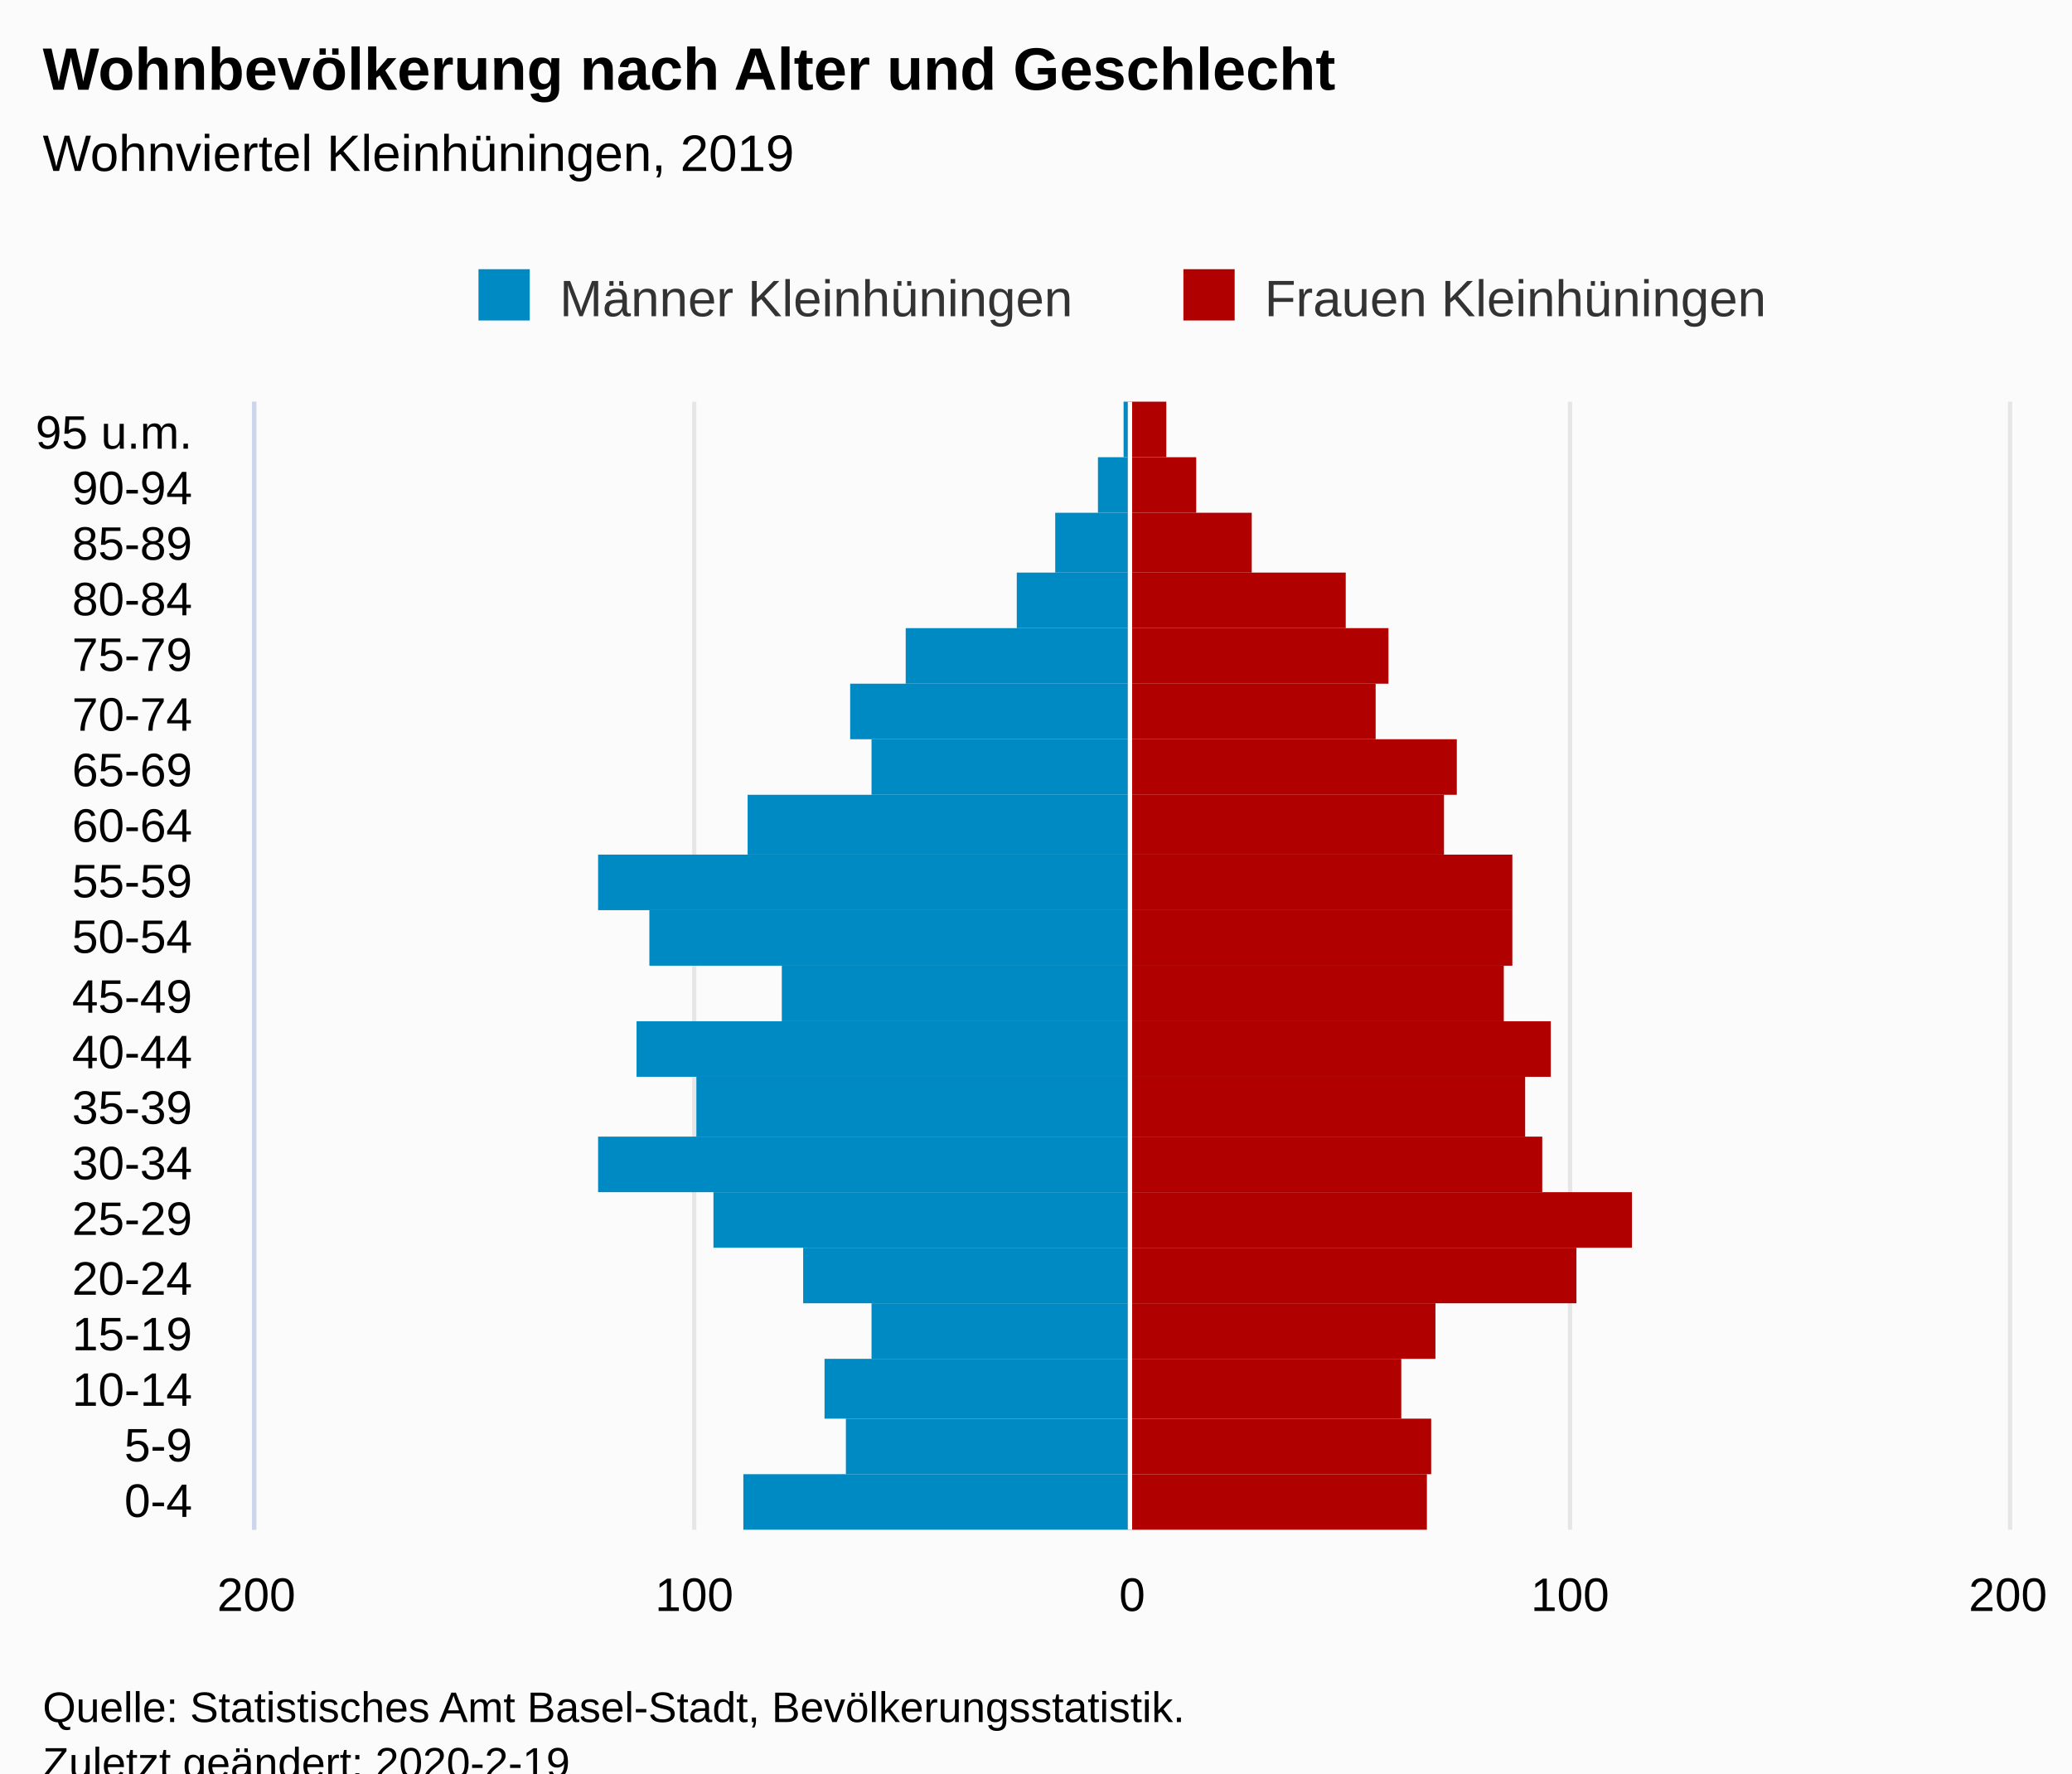
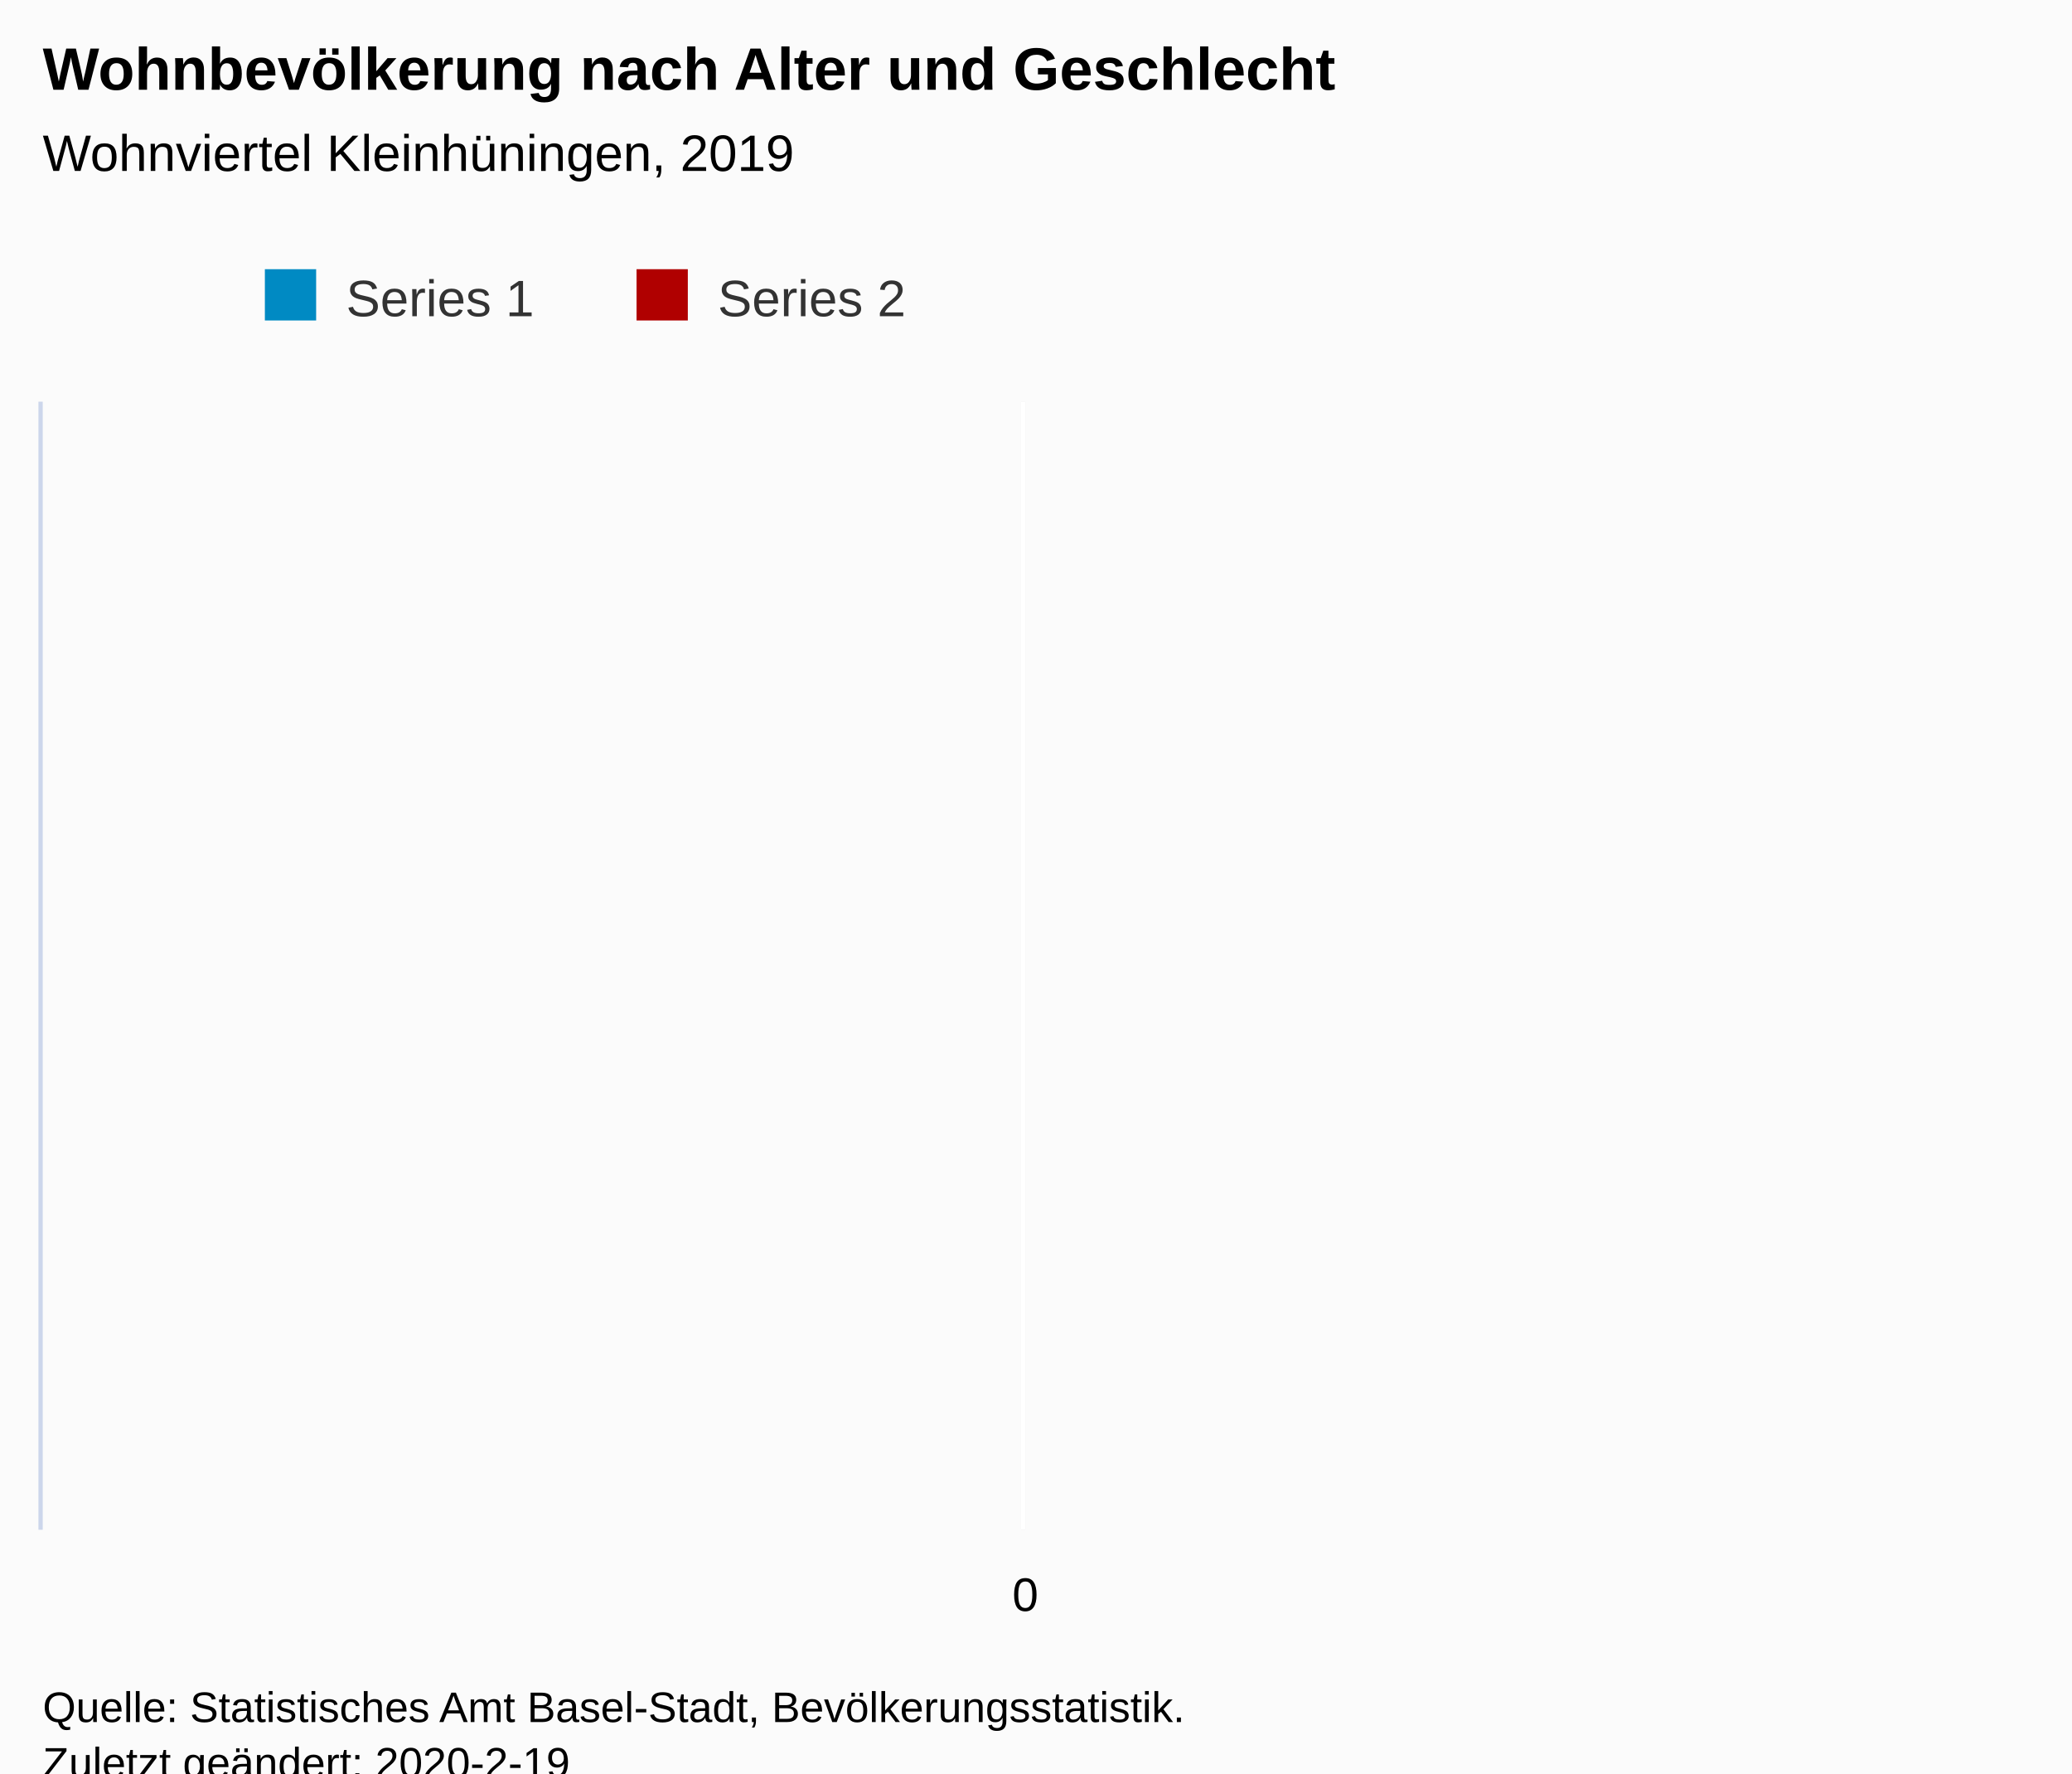
<svg xmlns="http://www.w3.org/2000/svg" version="1.1" class="highcharts-root" style="font-family:Arial;font-size:12px;" viewBox="0 0 485 415">
  <defs>
-     <clipPath id="highcharts-drckd0y-47-">
-       <rect x="0" y="0" width="264" height="410" fill="none" />
+     <clipPath id="highcharts-5ifcj0k-8-">
+       <rect x="0" y="0" width="264" height="460" fill="none" />
    </clipPath>
-     <clipPath id="highcharts-drckd0y-68-">
-       <rect x="0" y="0" width="264" height="410" fill="none" />
+     <clipPath id="highcharts-5ifcj0k-9-">
+       <rect x="0" y="0" width="264" height="460" fill="none" />
+     </clipPath>
+     <clipPath id="highcharts-5ifcj0k-10-">
+       <rect x="10" y="94" width="460" height="264" fill="none" />
    </clipPath>
  </defs>
  <rect fill="#fbfbfb" class="highcharts-background" x="0" y="0" width="485" height="428" rx="0" ry="0" />
-   <rect fill="none" class="highcharts-plot-background" x="60" y="94" width="410" height="264" />
+   <rect fill="none" class="highcharts-plot-background" x="10" y="94" width="460" height="264" />
  <g class="highcharts-pane-group" data-z-index="0" />
-   <g class="highcharts-grid highcharts-xaxis-grid" data-z-index="1">
-     <path fill="none" data-z-index="1" class="highcharts-grid-line" d="M 60 345.5 L 470 345.5" opacity="1" />
-     <path fill="none" data-z-index="1" class="highcharts-grid-line" d="M 60 332.5 L 470 332.5" opacity="1" />
-     <path fill="none" data-z-index="1" class="highcharts-grid-line" d="M 60 318.5 L 470 318.5" opacity="1" />
-     <path fill="none" data-z-index="1" class="highcharts-grid-line" d="M 60 305.5 L 470 305.5" opacity="1" />
-     <path fill="none" data-z-index="1" class="highcharts-grid-line" d="M 60 292.5 L 470 292.5" opacity="1" />
-     <path fill="none" data-z-index="1" class="highcharts-grid-line" d="M 60 279.5 L 470 279.5" opacity="1" />
-     <path fill="none" data-z-index="1" class="highcharts-grid-line" d="M 60 266.5 L 470 266.5" opacity="1" />
-     <path fill="none" data-z-index="1" class="highcharts-grid-line" d="M 60 252.5 L 470 252.5" opacity="1" />
-     <path fill="none" data-z-index="1" class="highcharts-grid-line" d="M 60 239.5 L 470 239.5" opacity="1" />
-     <path fill="none" data-z-index="1" class="highcharts-grid-line" d="M 60 226.5 L 470 226.5" opacity="1" />
-     <path fill="none" data-z-index="1" class="highcharts-grid-line" d="M 60 213.5 L 470 213.5" opacity="1" />
-     <path fill="none" data-z-index="1" class="highcharts-grid-line" d="M 60 200.5 L 470 200.5" opacity="1" />
-     <path fill="none" data-z-index="1" class="highcharts-grid-line" d="M 60 186.5 L 470 186.5" opacity="1" />
-     <path fill="none" data-z-index="1" class="highcharts-grid-line" d="M 60 173.5 L 470 173.5" opacity="1" />
-     <path fill="none" data-z-index="1" class="highcharts-grid-line" d="M 60 160.5 L 470 160.5" opacity="1" />
-     <path fill="none" data-z-index="1" class="highcharts-grid-line" d="M 60 147.5 L 470 147.5" opacity="1" />
-     <path fill="none" data-z-index="1" class="highcharts-grid-line" d="M 60 134.5 L 470 134.5" opacity="1" />
-     <path fill="none" data-z-index="1" class="highcharts-grid-line" d="M 60 120.5 L 470 120.5" opacity="1" />
-     <path fill="none" data-z-index="1" class="highcharts-grid-line" d="M 60 107.5 L 470 107.5" opacity="1" />
-     <path fill="none" data-z-index="1" class="highcharts-grid-line" d="M 60 94.5 L 470 94.5" opacity="1" />
-     <path fill="none" data-z-index="1" class="highcharts-grid-line" d="M 60 358.5 L 470 358.5" opacity="1" />
+   <g class="highcharts-grid highcharts-xaxis-grid" data-z-index="1" />
+   <g class="highcharts-grid highcharts-yaxis-grid" data-z-index="1">
+     <path fill="none" stroke="#e6e6e6" stroke-width="1" data-z-index="1" class="highcharts-grid-line" d="M 239.5 94 L 239.5 358" opacity="1" />
  </g>
-   <g class="highcharts-grid highcharts-yaxis-grid" data-z-index="1">
-     <path fill="none" stroke="#e6e6e6" stroke-width="1" data-z-index="1" class="highcharts-grid-line" d="M 264.5 94 L 264.5 358" opacity="1" />
-     <path fill="none" stroke="#e6e6e6" stroke-width="1" data-z-index="1" class="highcharts-grid-line" d="M 367.5 94 L 367.5 358" opacity="1" />
-     <path fill="none" stroke="#e6e6e6" stroke-width="1" data-z-index="1" class="highcharts-grid-line" d="M 470.5 94 L 470.5 358" opacity="1" />
-     <path fill="none" stroke="#e6e6e6" stroke-width="1" data-z-index="1" class="highcharts-grid-line" d="M 59.5 94 L 59.5 358" opacity="1" />
-     <path fill="none" stroke="#e6e6e6" stroke-width="1" data-z-index="1" class="highcharts-grid-line" d="M 162.5 94 L 162.5 358" opacity="1" />
-   </g>
-   <rect fill="none" class="highcharts-plot-border" data-z-index="1" x="60" y="94" width="410" height="264" />
+   <rect fill="none" class="highcharts-plot-border" data-z-index="1" x="10" y="94" width="460" height="264" />
  <g class="highcharts-axis highcharts-xaxis" data-z-index="2">
-     <path fill="none" class="highcharts-axis-line" stroke="#ccd6eb" stroke-width="1" data-z-index="7" d="M 59.5 94 L 59.5 358" />
+     <path fill="none" class="highcharts-axis-line" stroke="#ccd6eb" stroke-width="1" data-z-index="7" d="M 9.5 94 L 9.5 358" />
  </g>
  <g class="highcharts-axis highcharts-yaxis" data-z-index="2">
-     <path fill="none" class="highcharts-axis-line" data-z-index="7" d="M 60 358 L 470 358" />
+     <path fill="none" class="highcharts-axis-line" data-z-index="7" d="M 10 358 L 470 358" />
  </g>
  <g class="highcharts-series-group" data-z-index="3">
-     <g class="highcharts-series highcharts-series-0 highcharts-bar-series" data-z-index="0.1" opacity="1" transform="translate(470,358) rotate(90) scale(-1,1) scale(1 1)" clip-path="url(#highcharts-drckd0y-68-)" width="410" height="264">
-       <rect x="0" y="206" width="13" height="90" fill="#008ac3" opacity="1" class="highcharts-point highcharts-negative" />
-       <rect x="13" y="206" width="13" height="66" fill="#008ac3" opacity="1" class="highcharts-point highcharts-negative" />
-       <rect x="26" y="206" width="14" height="71" fill="#008ac3" opacity="1" class="highcharts-point highcharts-negative" />
-       <rect x="40" y="206" width="13" height="60" fill="#008ac3" opacity="1" class="highcharts-point highcharts-negative" />
-       <rect x="53" y="206" width="13" height="76" fill="#008ac3" opacity="1" class="highcharts-point highcharts-negative" />
-       <rect x="66" y="206" width="13" height="97" fill="#008ac3" opacity="1" class="highcharts-point highcharts-negative" />
-       <rect x="79" y="206" width="13" height="124" fill="#008ac3" opacity="1" class="highcharts-point highcharts-negative" />
-       <rect x="92" y="206" width="14" height="101" fill="#008ac3" opacity="1" class="highcharts-point highcharts-negative" />
-       <rect x="106" y="206" width="13" height="115" fill="#008ac3" opacity="1" class="highcharts-point highcharts-negative" />
-       <rect x="119" y="206" width="13" height="81" fill="#008ac3" opacity="1" class="highcharts-point highcharts-negative" />
-       <rect x="132" y="206" width="13" height="112" fill="#008ac3" opacity="1" class="highcharts-point highcharts-negative" />
-       <rect x="145" y="206" width="13" height="124" fill="#008ac3" opacity="1" class="highcharts-point highcharts-negative" />
-       <rect x="158" y="206" width="14" height="89" fill="#008ac3" opacity="1" class="highcharts-point highcharts-negative" />
-       <rect x="172" y="206" width="13" height="60" fill="#008ac3" opacity="1" class="highcharts-point highcharts-negative" />
-       <rect x="185" y="206" width="13" height="65" fill="#008ac3" opacity="1" class="highcharts-point highcharts-negative" />
-       <rect x="198" y="206" width="13" height="52" fill="#008ac3" opacity="1" class="highcharts-point highcharts-negative" />
-       <rect x="211" y="206" width="13" height="26" fill="#008ac3" opacity="1" class="highcharts-point highcharts-negative" />
-       <rect x="224" y="206" width="14" height="17" fill="#008ac3" opacity="1" class="highcharts-point highcharts-negative" />
-       <rect x="238" y="206" width="13" height="7" fill="#008ac3" opacity="1" class="highcharts-point highcharts-negative" />
-       <rect x="251" y="206" width="13" height="1" fill="#008ac3" opacity="1" class="highcharts-point highcharts-negative" />
-     </g>
+     <g class="highcharts-series highcharts-series-0 highcharts-bar-series" data-z-index="0.1" opacity="1" transform="translate(470,358) rotate(90) scale(-1,1) scale(1 1)" clip-path="url(#highcharts-5ifcj0k-9-)" width="460" height="264" />
    <g class="highcharts-markers highcharts-series-0 highcharts-bar-series" data-z-index="0.1" opacity="1" transform="translate(470,358) rotate(90) scale(-1,1) scale(1 1)" clip-path="none" />
-     <g class="highcharts-series highcharts-series-1 highcharts-bar-series" data-z-index="0.1" opacity="1" transform="translate(470,358) rotate(90) scale(-1,1) scale(1 1)" clip-path="url(#highcharts-drckd0y-68-)" width="410" height="264">
-       <rect x="0" y="136" width="13" height="70" fill="#b00000" opacity="1" class="highcharts-point" />
-       <rect x="13" y="135" width="13" height="71" fill="#b00000" opacity="1" class="highcharts-point" />
-       <rect x="26" y="142" width="14" height="64" fill="#b00000" opacity="1" class="highcharts-point" />
-       <rect x="40" y="134" width="13" height="72" fill="#b00000" opacity="1" class="highcharts-point" />
-       <rect x="53" y="101" width="13" height="105" fill="#b00000" opacity="1" class="highcharts-point" />
-       <rect x="66" y="88" width="13" height="118" fill="#b00000" opacity="1" class="highcharts-point" />
-       <rect x="79" y="109" width="13" height="97" fill="#b00000" opacity="1" class="highcharts-point" />
-       <rect x="92" y="113" width="14" height="93" fill="#b00000" opacity="1" class="highcharts-point" />
-       <rect x="106" y="107" width="13" height="99" fill="#b00000" opacity="1" class="highcharts-point" />
-       <rect x="119" y="118" width="13" height="88" fill="#b00000" opacity="1" class="highcharts-point" />
-       <rect x="132" y="116" width="13" height="90" fill="#b00000" opacity="1" class="highcharts-point" />
-       <rect x="145" y="116" width="13" height="90" fill="#b00000" opacity="1" class="highcharts-point" />
-       <rect x="158" y="132" width="14" height="74" fill="#b00000" opacity="1" class="highcharts-point" />
-       <rect x="172" y="129" width="13" height="77" fill="#b00000" opacity="1" class="highcharts-point" />
-       <rect x="185" y="148" width="13" height="58" fill="#b00000" opacity="1" class="highcharts-point" />
-       <rect x="198" y="145" width="13" height="61" fill="#b00000" opacity="1" class="highcharts-point" />
-       <rect x="211" y="155" width="13" height="51" fill="#b00000" opacity="1" class="highcharts-point" />
-       <rect x="224" y="177" width="14" height="29" fill="#b00000" opacity="1" class="highcharts-point" />
-       <rect x="238" y="190" width="13" height="16" fill="#b00000" opacity="1" class="highcharts-point" />
-       <rect x="251" y="197" width="13" height="9" fill="#b00000" opacity="1" class="highcharts-point" />
-     </g>
+     <g class="highcharts-series highcharts-series-1 highcharts-bar-series" data-z-index="0.1" opacity="1" transform="translate(470,358) rotate(90) scale(-1,1) scale(1 1)" clip-path="url(#highcharts-5ifcj0k-9-)" width="460" height="264" />
    <g class="highcharts-markers highcharts-series-1 highcharts-bar-series" data-z-index="0.1" opacity="1" transform="translate(470,358) rotate(90) scale(-1,1) scale(1 1)" clip-path="none" />
  </g>
  <text x="10" text-anchor="start" class="highcharts-title" data-z-index="4" style="color:#000000;font-size:14px;font-weight:bold;fill:#000000;" y="21">
    <tspan>Wohnbevölkerung nach Alter und Geschlecht</tspan>
  </text>
  <text x="10" text-anchor="start" class="highcharts-subtitle" data-z-index="4" style="color:#000000;font-size:12px;font-weight:normal;font-family:Arial;fill:#000000;" y="40">
    <tspan>Wohnviertel Kleinhüningen, 2019</tspan>
  </text>
  <text x="10" text-anchor="start" class="highcharts-caption" data-z-index="4" style="color:#666666;fill:#666666;" y="400" />
  <g class="highcharts-plot-lines-4" data-z-index="4">
-     <path fill="none" class="highcharts-plot-line " stroke="white" stroke-width="1" d="M 264.5 94 L 264.5 358" />
+     <path fill="none" class="highcharts-plot-line " stroke="white" stroke-width="1" d="M 239.5 94 L 239.5 358" />
  </g>
-   <g class="highcharts-legend" data-z-index="7" transform="translate(102,56)">
-     <rect fill="none" class="highcharts-legend-box" rx="0" ry="0" x="0" y="0" width="324" height="26" visibility="visible" />
+   <g class="highcharts-legend" data-z-index="7" transform="translate(52,56)">
+     <rect fill="none" class="highcharts-legend-box" rx="0" ry="0" x="0" y="0" width="170" height="26" visibility="visible" />
    <g data-z-index="1">
      <g>
        <g class="highcharts-legend-item highcharts-bar-series highcharts-color-undefined highcharts-series-0" data-z-index="1" transform="translate(8,3)">
          <text x="21" style="color:#333333;cursor:pointer;font-size:12px;font-weight:normal;fill:#333333;" text-anchor="start" data-z-index="2" y="15">
-             <tspan>Männer Kleinhüningen</tspan>
+             <tspan>Series 1</tspan>
          </text>
          <rect x="2" y="4" width="12" height="12" fill="#008ac3" class="highcharts-point" data-z-index="3" />
        </g>
-         <g class="highcharts-legend-item highcharts-bar-series highcharts-color-undefined highcharts-series-1" data-z-index="1" transform="translate(173,3)">
+         <g class="highcharts-legend-item highcharts-bar-series highcharts-color-undefined highcharts-series-1" data-z-index="1" transform="translate(95,3)">
          <text x="21" y="15" style="color:#333333;cursor:pointer;font-size:12px;font-weight:normal;fill:#333333;" text-anchor="start" data-z-index="2">
-             <tspan>Frauen Kleinhüningen</tspan>
+             <tspan>Series 2</tspan>
          </text>
          <rect x="2" y="4" width="12" height="12" fill="#b00000" class="highcharts-point" data-z-index="3" />
        </g>
      </g>
    </g>
  </g>
-   <g class="highcharts-axis-labels highcharts-xaxis-labels" data-z-index="7">
-     <text x="45" style="color:#000000;cursor:default;font-size:11px;fill:#000000;" text-anchor="end" transform="translate(0,0)" y="355" opacity="1">0-4</text>
-     <text x="45" style="color:#000000;cursor:default;font-size:11px;fill:#000000;" text-anchor="end" transform="translate(0,0)" y="342" opacity="1">5-9</text>
-     <text x="45" style="color:#000000;cursor:default;font-size:11px;fill:#000000;" text-anchor="end" transform="translate(0,0)" y="329" opacity="1">10-14</text>
-     <text x="45" style="color:#000000;cursor:default;font-size:11px;fill:#000000;" text-anchor="end" transform="translate(0,0)" y="316" opacity="1">15-19</text>
-     <text x="45" style="color:#000000;cursor:default;font-size:11px;fill:#000000;" text-anchor="end" transform="translate(0,0)" y="303" opacity="1">20-24</text>
-     <text x="45" style="color:#000000;cursor:default;font-size:11px;fill:#000000;" text-anchor="end" transform="translate(0,0)" y="289" opacity="1">25-29</text>
-     <text x="45" style="color:#000000;cursor:default;font-size:11px;fill:#000000;" text-anchor="end" transform="translate(0,0)" y="276" opacity="1">30-34</text>
-     <text x="45" style="color:#000000;cursor:default;font-size:11px;fill:#000000;" text-anchor="end" transform="translate(0,0)" y="263" opacity="1">35-39</text>
-     <text x="45" style="color:#000000;cursor:default;font-size:11px;fill:#000000;" text-anchor="end" transform="translate(0,0)" y="250" opacity="1">40-44</text>
-     <text x="45" style="color:#000000;cursor:default;font-size:11px;fill:#000000;" text-anchor="end" transform="translate(0,0)" y="237" opacity="1">45-49</text>
-     <text x="45" style="color:#000000;cursor:default;font-size:11px;fill:#000000;" text-anchor="end" transform="translate(0,0)" y="223" opacity="1">50-54</text>
-     <text x="45" style="color:#000000;cursor:default;font-size:11px;fill:#000000;" text-anchor="end" transform="translate(0,0)" y="210" opacity="1">55-59</text>
-     <text x="45" style="color:#000000;cursor:default;font-size:11px;fill:#000000;" text-anchor="end" transform="translate(0,0)" y="197" opacity="1">60-64</text>
-     <text x="45" style="color:#000000;cursor:default;font-size:11px;fill:#000000;" text-anchor="end" transform="translate(0,0)" y="184" opacity="1">65-69</text>
-     <text x="45" style="color:#000000;cursor:default;font-size:11px;fill:#000000;" text-anchor="end" transform="translate(0,0)" y="171" opacity="1">70-74</text>
-     <text x="45" style="color:#000000;cursor:default;font-size:11px;fill:#000000;" text-anchor="end" transform="translate(0,0)" y="157" opacity="1">75-79</text>
-     <text x="45" style="color:#000000;cursor:default;font-size:11px;fill:#000000;" text-anchor="end" transform="translate(0,0)" y="144" opacity="1">80-84</text>
-     <text x="45" style="color:#000000;cursor:default;font-size:11px;fill:#000000;" text-anchor="end" transform="translate(0,0)" y="131" opacity="1">85-89</text>
-     <text x="45" style="color:#000000;cursor:default;font-size:11px;fill:#000000;" text-anchor="end" transform="translate(0,0)" y="118" opacity="1">90-94</text>
-     <text x="45" style="color:#000000;cursor:default;font-size:11px;fill:#000000;" text-anchor="end" transform="translate(0,0)" y="105" opacity="1">
-       <tspan>95 u.m.</tspan>
-     </text>
-   </g>
+   <g class="highcharts-axis-labels highcharts-xaxis-labels" data-z-index="7" />
  <g class="highcharts-axis-labels highcharts-yaxis-labels" data-z-index="7">
-     <text x="265" style="color:#000000;cursor:default;font-size:11px;fill:#000000;" text-anchor="middle" transform="translate(0,0)" y="377" opacity="1">0</text>
-     <text x="367.5" style="color:#000000;cursor:default;font-size:11px;fill:#000000;" text-anchor="middle" transform="translate(0,0)" y="377" opacity="1">100</text>
-     <text x="470" style="color:#000000;cursor:default;font-size:11px;fill:#000000;" text-anchor="middle" transform="translate(0,0)" y="377" opacity="1">200</text>
-     <text x="60" style="color:#000000;cursor:default;font-size:11px;fill:#000000;" text-anchor="middle" transform="translate(0,0)" y="377" opacity="1">200</text>
-     <text x="162.5" style="color:#000000;cursor:default;font-size:11px;fill:#000000;" text-anchor="middle" transform="translate(0,0)" y="377" opacity="1">100</text>
+     <text x="240" style="color:#000000;cursor:default;font-size:11px;fill:#000000;" text-anchor="middle" transform="translate(0,0)" y="377" opacity="1">0</text>
  </g>
  <text x="10" class="highcharts-credits" text-anchor="start" data-z-index="8" style="cursor:default;color:#000000;font-size:10px;fill:#000000;" y="403">
    <tspan>Quelle: Statistisches Amt Basel-Stadt, Bevölkerungsstatistik.</tspan>
    <tspan x="10" dy="13">Zuletzt geändert: 2020-2-19</tspan>
  </text>
+   <g class="highcharts-control-points" data-z-index="99" clip-path="url(#highcharts-5ifcj0k-10-)" />
</svg>
